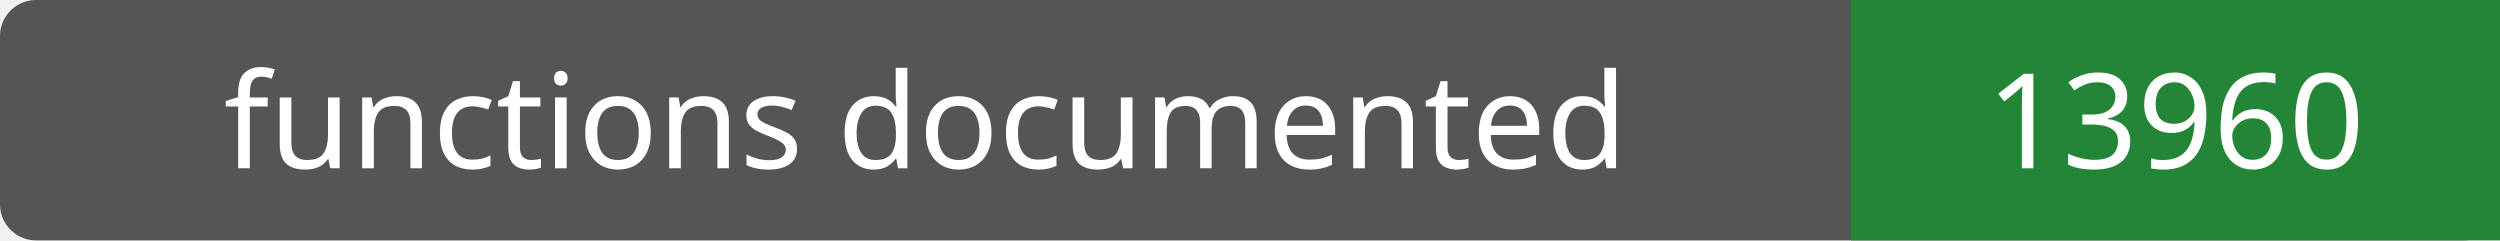
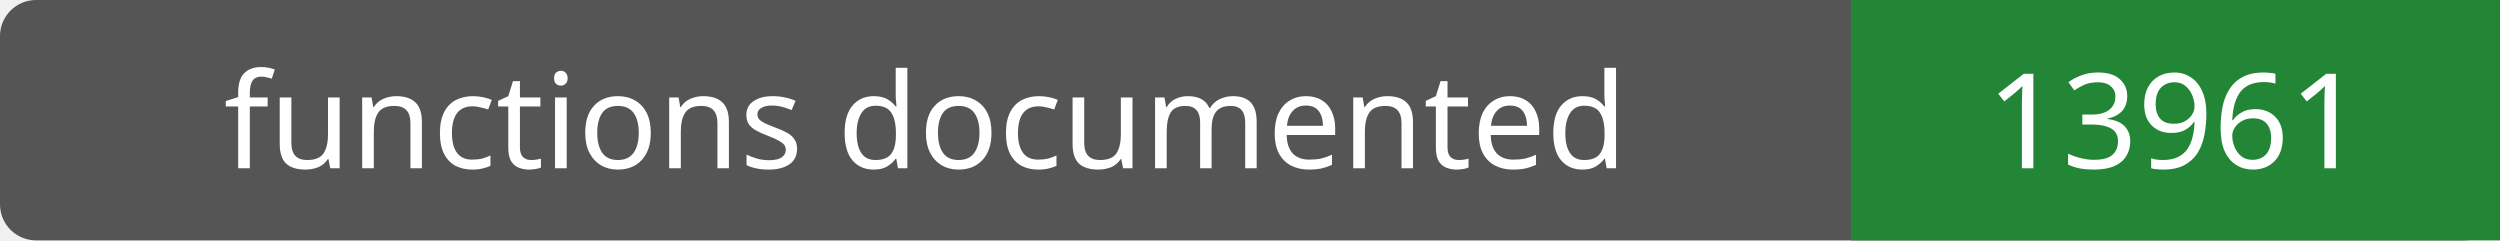
- <svg xmlns="http://www.w3.org/2000/svg" width="208" height="20" role="img" aria-label="functions documented: 13960">
+ <svg xmlns="http://www.w3.org/2000/svg" width="208" height="20" role="img" aria-label="functions documented: 13961">
  <rect width="208" height="20" rx="3" fill="#555" />
  <path fill="#238636" d="M154 0h54v20H154z" />
  <g fill="#fff" text-anchor="middle" font-family="Verdana,sans-serif" font-size="11">
    <text x="77.0" y="14">functions documented</text>
-     <text x="181.0" y="14">13960</text>
+     <text x="181.0" y="14">13961</text>
  </g>
</svg>
